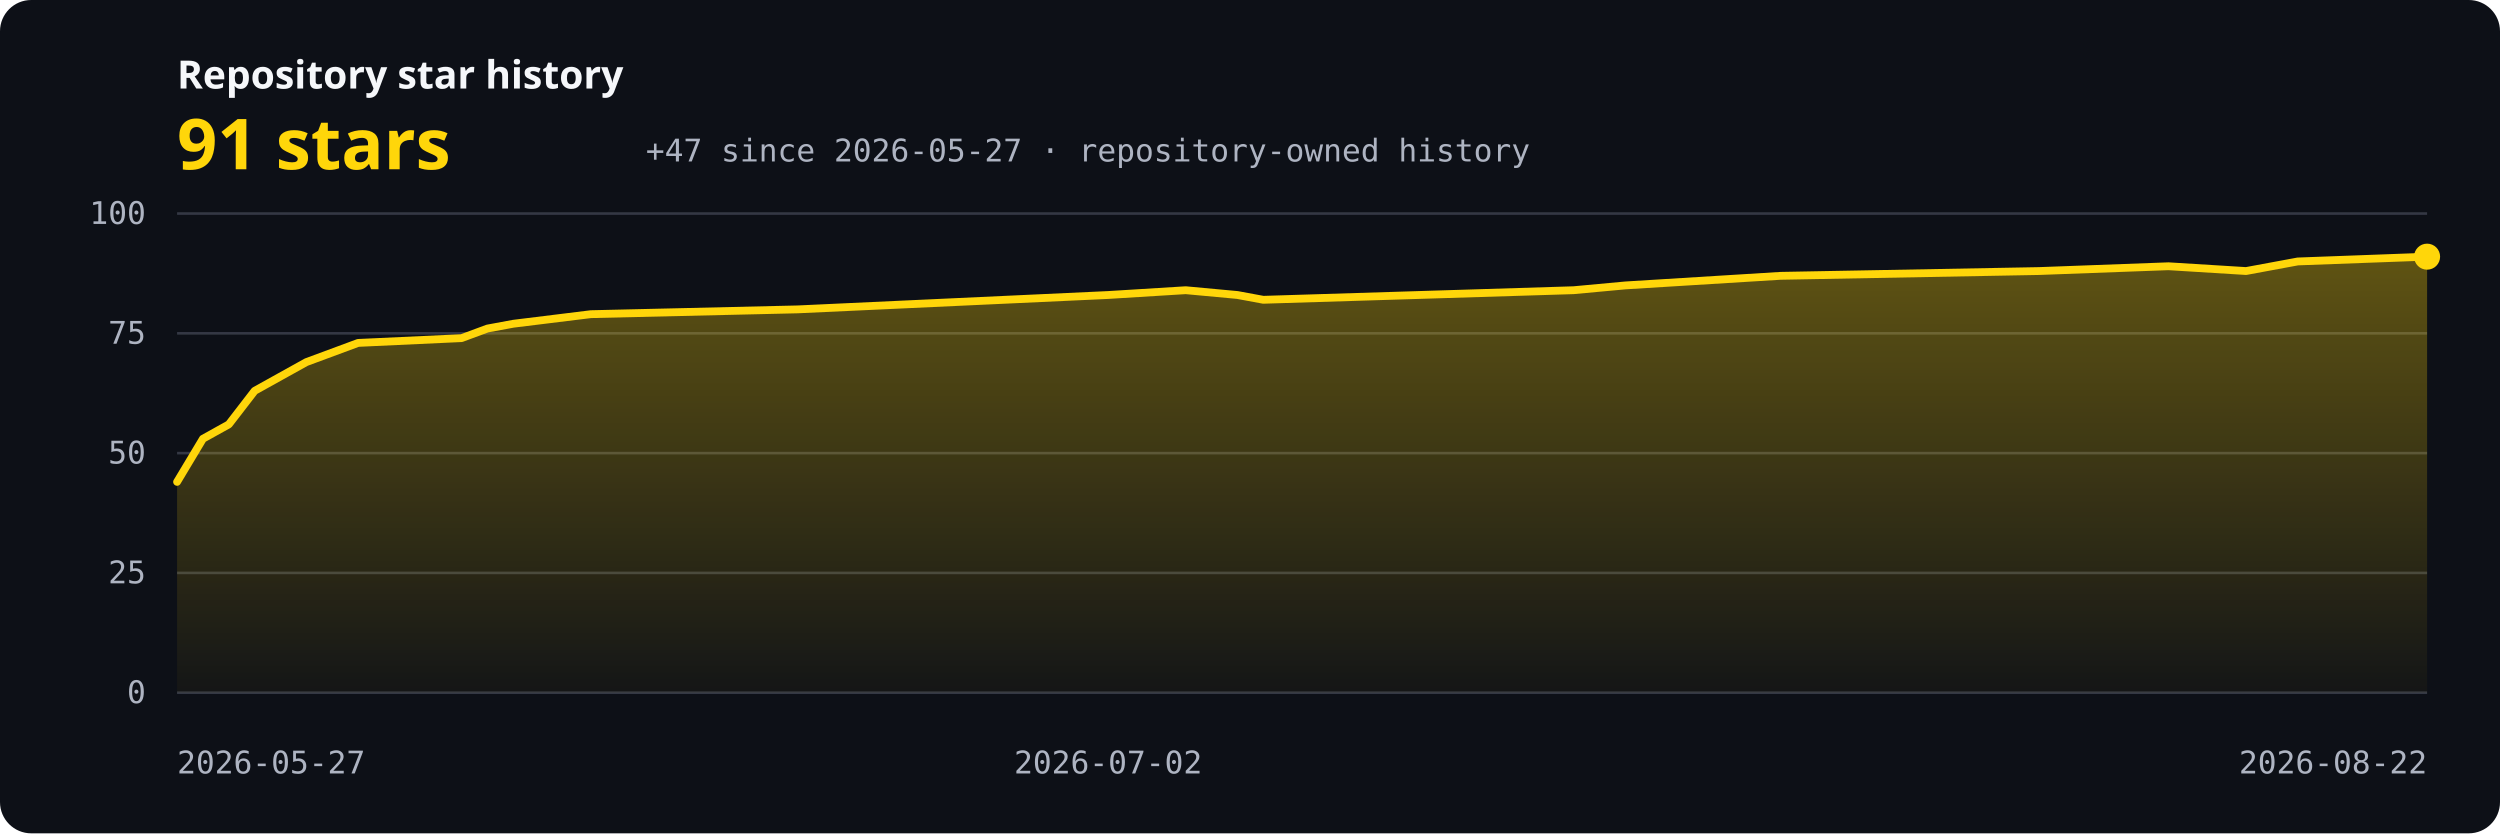
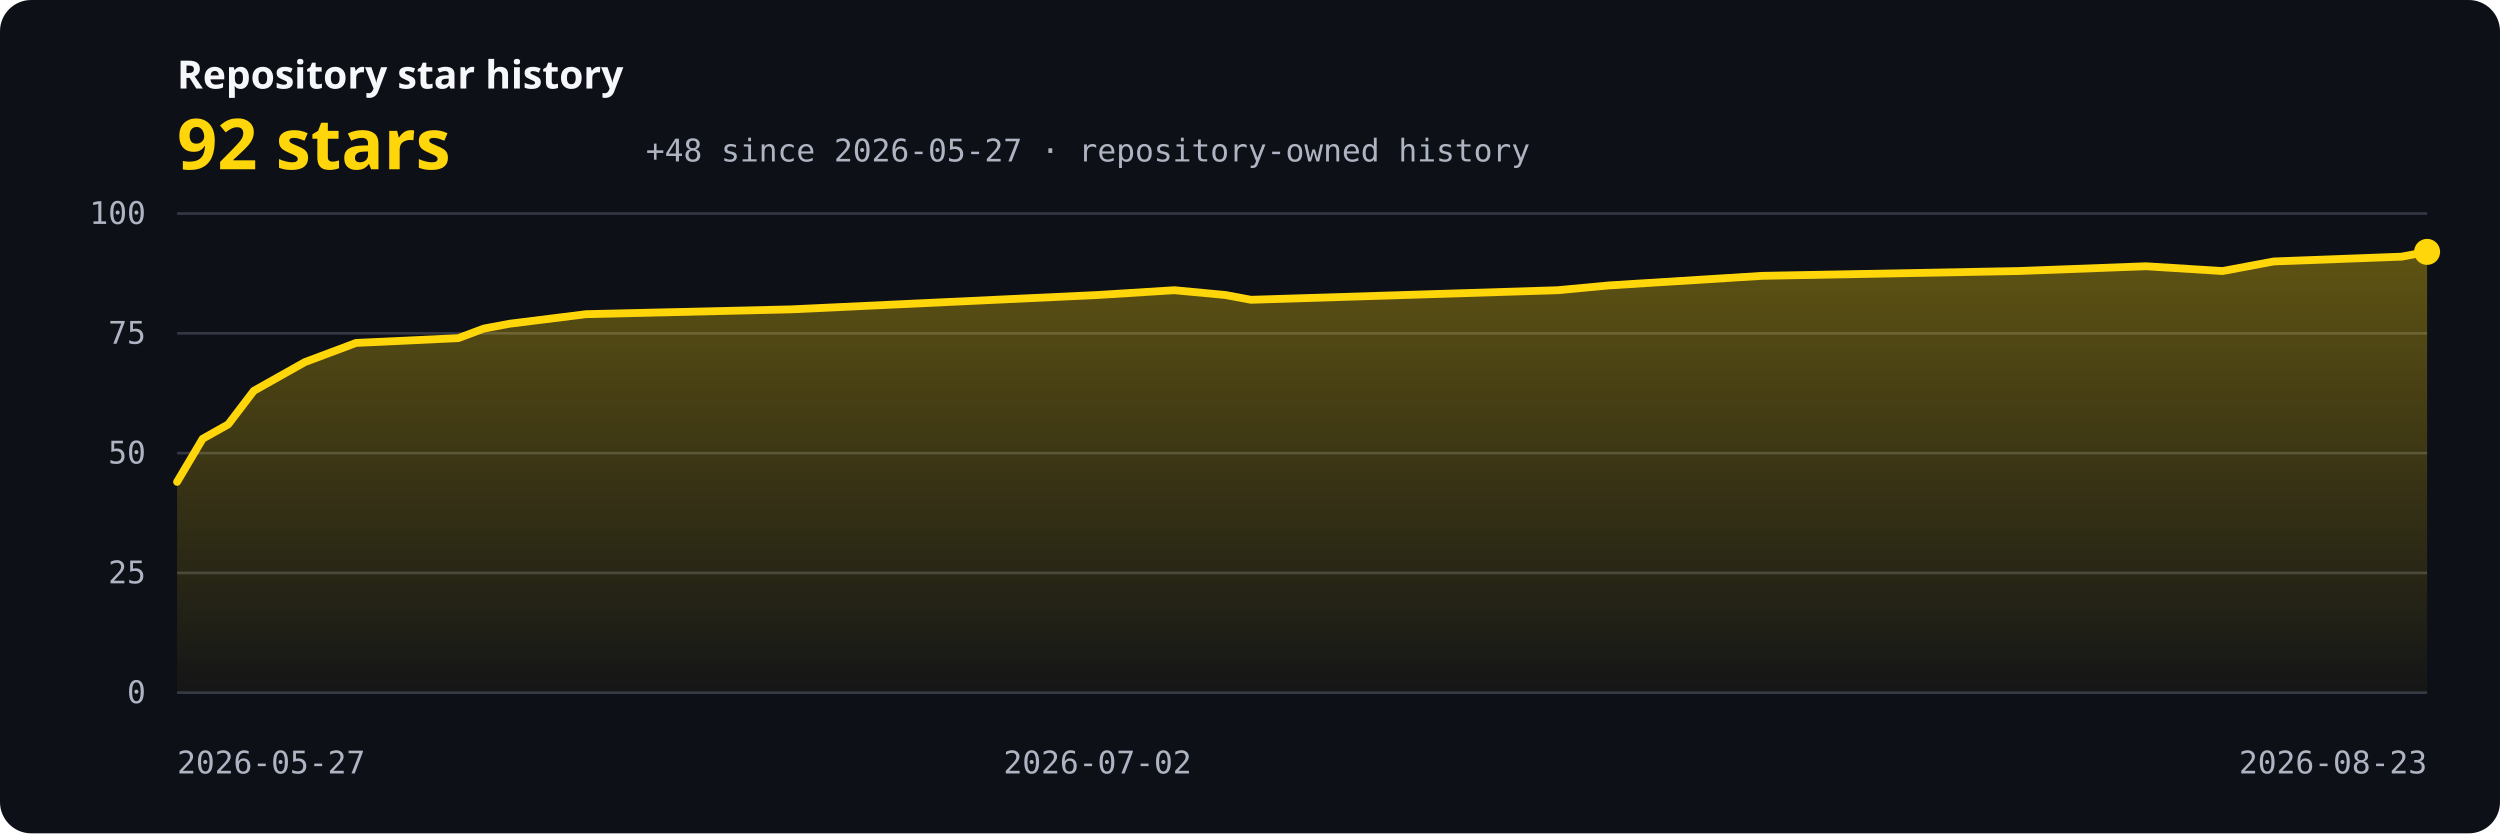
<svg xmlns="http://www.w3.org/2000/svg" width="960" height="320" viewBox="0 0 960 320" role="img" aria-labelledby="title description">
  <defs>
    <linearGradient id="area" x1="0" y1="0" x2="0" y2="1">
      <stop offset="0" stop-color="#ffd60a" stop-opacity="0.34" />
      <stop offset="1" stop-color="#ffd60a" stop-opacity="0.03" />
    </linearGradient>
    <style>.bg{fill:#0d1017}.grid{stroke:#343844;stroke-width:1}.axis{fill:#aeb4c2;font:12px ui-monospace,SFMono-Regular,Consolas,monospace}.label{fill:#f5f7fa;font:600 15px system-ui,sans-serif}.value{fill:#ffd60a;font:700 27px system-ui,sans-serif}.line{fill:none;stroke:#ffd60a;stroke-width:3;stroke-linecap:round;stroke-linejoin:round}</style>
  </defs>
  <rect class="bg" width="960" height="320" rx="12" />
  <text x="68" y="34" class="label">Repository star history</text>
-   <text x="68" y="65" class="value">91 stars</text>
-   <text x="248" y="62" class="axis">+47 since 2026-05-27 · repository-owned history</text>
+   <text x="68" y="65" class="value">92 stars</text>
+   <text x="248" y="62" class="axis">+48 since 2026-05-27 · repository-owned history</text>
  <line x1="68" y1="266.00" x2="932" y2="266.00" class="grid" />
  <text x="56" y="270.00" text-anchor="end" class="axis">0</text>
  <line x1="68" y1="220.00" x2="932" y2="220.00" class="grid" />
  <text x="56" y="224.00" text-anchor="end" class="axis">25</text>
  <line x1="68" y1="174.00" x2="932" y2="174.00" class="grid" />
  <text x="56" y="178.00" text-anchor="end" class="axis">50</text>
  <line x1="68" y1="128.00" x2="932" y2="128.00" class="grid" />
  <text x="56" y="132.00" text-anchor="end" class="axis">75</text>
  <line x1="68" y1="82.00" x2="932" y2="82.00" class="grid" />
  <text x="56" y="86.00" text-anchor="end" class="axis">100</text>
-   <path d="M 68,266 L 68.00,185.04 L 77.93,168.48 L 87.86,162.96 L 97.79,150.08 L 107.72,144.56 L 117.66,139.04 L 127.59,135.36 L 137.52,131.68 L 177.24,129.84 L 187.17,126.16 L 197.10,124.32 L 226.90,120.64 L 306.34,118.80 L 346.07,116.96 L 425.52,113.28 L 455.31,111.44 L 475.17,113.28 L 485.10,115.12 L 544.69,113.28 L 604.28,111.44 L 624.14,109.60 L 683.72,105.92 L 783.03,104.08 L 832.69,102.24 L 862.48,104.08 L 872.41,102.24 L 882.34,100.40 L 932.00,98.56 L 932,266 Z" fill="url(#area)" />
-   <polyline points="68.00,185.04 77.93,168.48 87.86,162.96 97.79,150.08 107.72,144.56 117.66,139.04 127.59,135.36 137.52,131.68 177.24,129.84 187.17,126.16 197.10,124.32 226.90,120.64 306.34,118.80 346.07,116.96 425.52,113.28 455.31,111.44 475.17,113.28 485.10,115.12 544.69,113.28 604.28,111.44 624.14,109.60 683.72,105.92 783.03,104.08 832.69,102.24 862.48,104.08 872.41,102.24 882.34,100.40 932.00,98.56" class="line" />
-   <circle cx="932.00" cy="98.56" r="5" fill="#ffd60a" />
+   <path d="M 68,266 L 68.00,185.04 L 77.82,168.48 L 87.64,162.96 L 97.45,150.08 L 107.27,144.56 L 117.09,139.04 L 126.91,135.36 L 136.73,131.68 L 176.00,129.84 L 185.82,126.16 L 195.64,124.32 L 225.09,120.64 L 303.64,118.80 L 342.91,116.96 L 421.45,113.28 L 450.91,111.44 L 470.55,113.28 L 480.36,115.12 L 539.27,113.28 L 598.18,111.44 L 617.82,109.60 L 676.73,105.92 L 774.91,104.08 L 824.00,102.24 L 853.45,104.08 L 863.27,102.24 L 873.09,100.40 L 922.18,98.56 L 932.00,96.72 L 932,266 Z" fill="url(#area)" />
+   <polyline points="68.00,185.04 77.82,168.48 87.64,162.96 97.45,150.08 107.27,144.56 117.09,139.04 126.91,135.36 136.73,131.68 176.00,129.84 185.82,126.16 195.64,124.32 225.09,120.64 303.64,118.80 342.91,116.96 421.45,113.28 450.91,111.44 470.55,113.28 480.36,115.12 539.27,113.28 598.18,111.44 617.82,109.60 676.73,105.92 774.91,104.08 824.00,102.24 853.45,104.08 863.27,102.24 873.09,100.40 922.18,98.56 932.00,96.72" class="line" />
+   <circle cx="932.00" cy="96.72" r="5" fill="#ffd60a" />
  <text x="68.00" y="297" text-anchor="start" class="axis">2026-05-27</text>
-   <text x="425.52" y="297" text-anchor="middle" class="axis">2026-07-02</text>
-   <text x="932.00" y="297" text-anchor="end" class="axis">2026-08-22</text>
+   <text x="421.45" y="297" text-anchor="middle" class="axis">2026-07-02</text>
+   <text x="932.00" y="297" text-anchor="end" class="axis">2026-08-23</text>
</svg>
